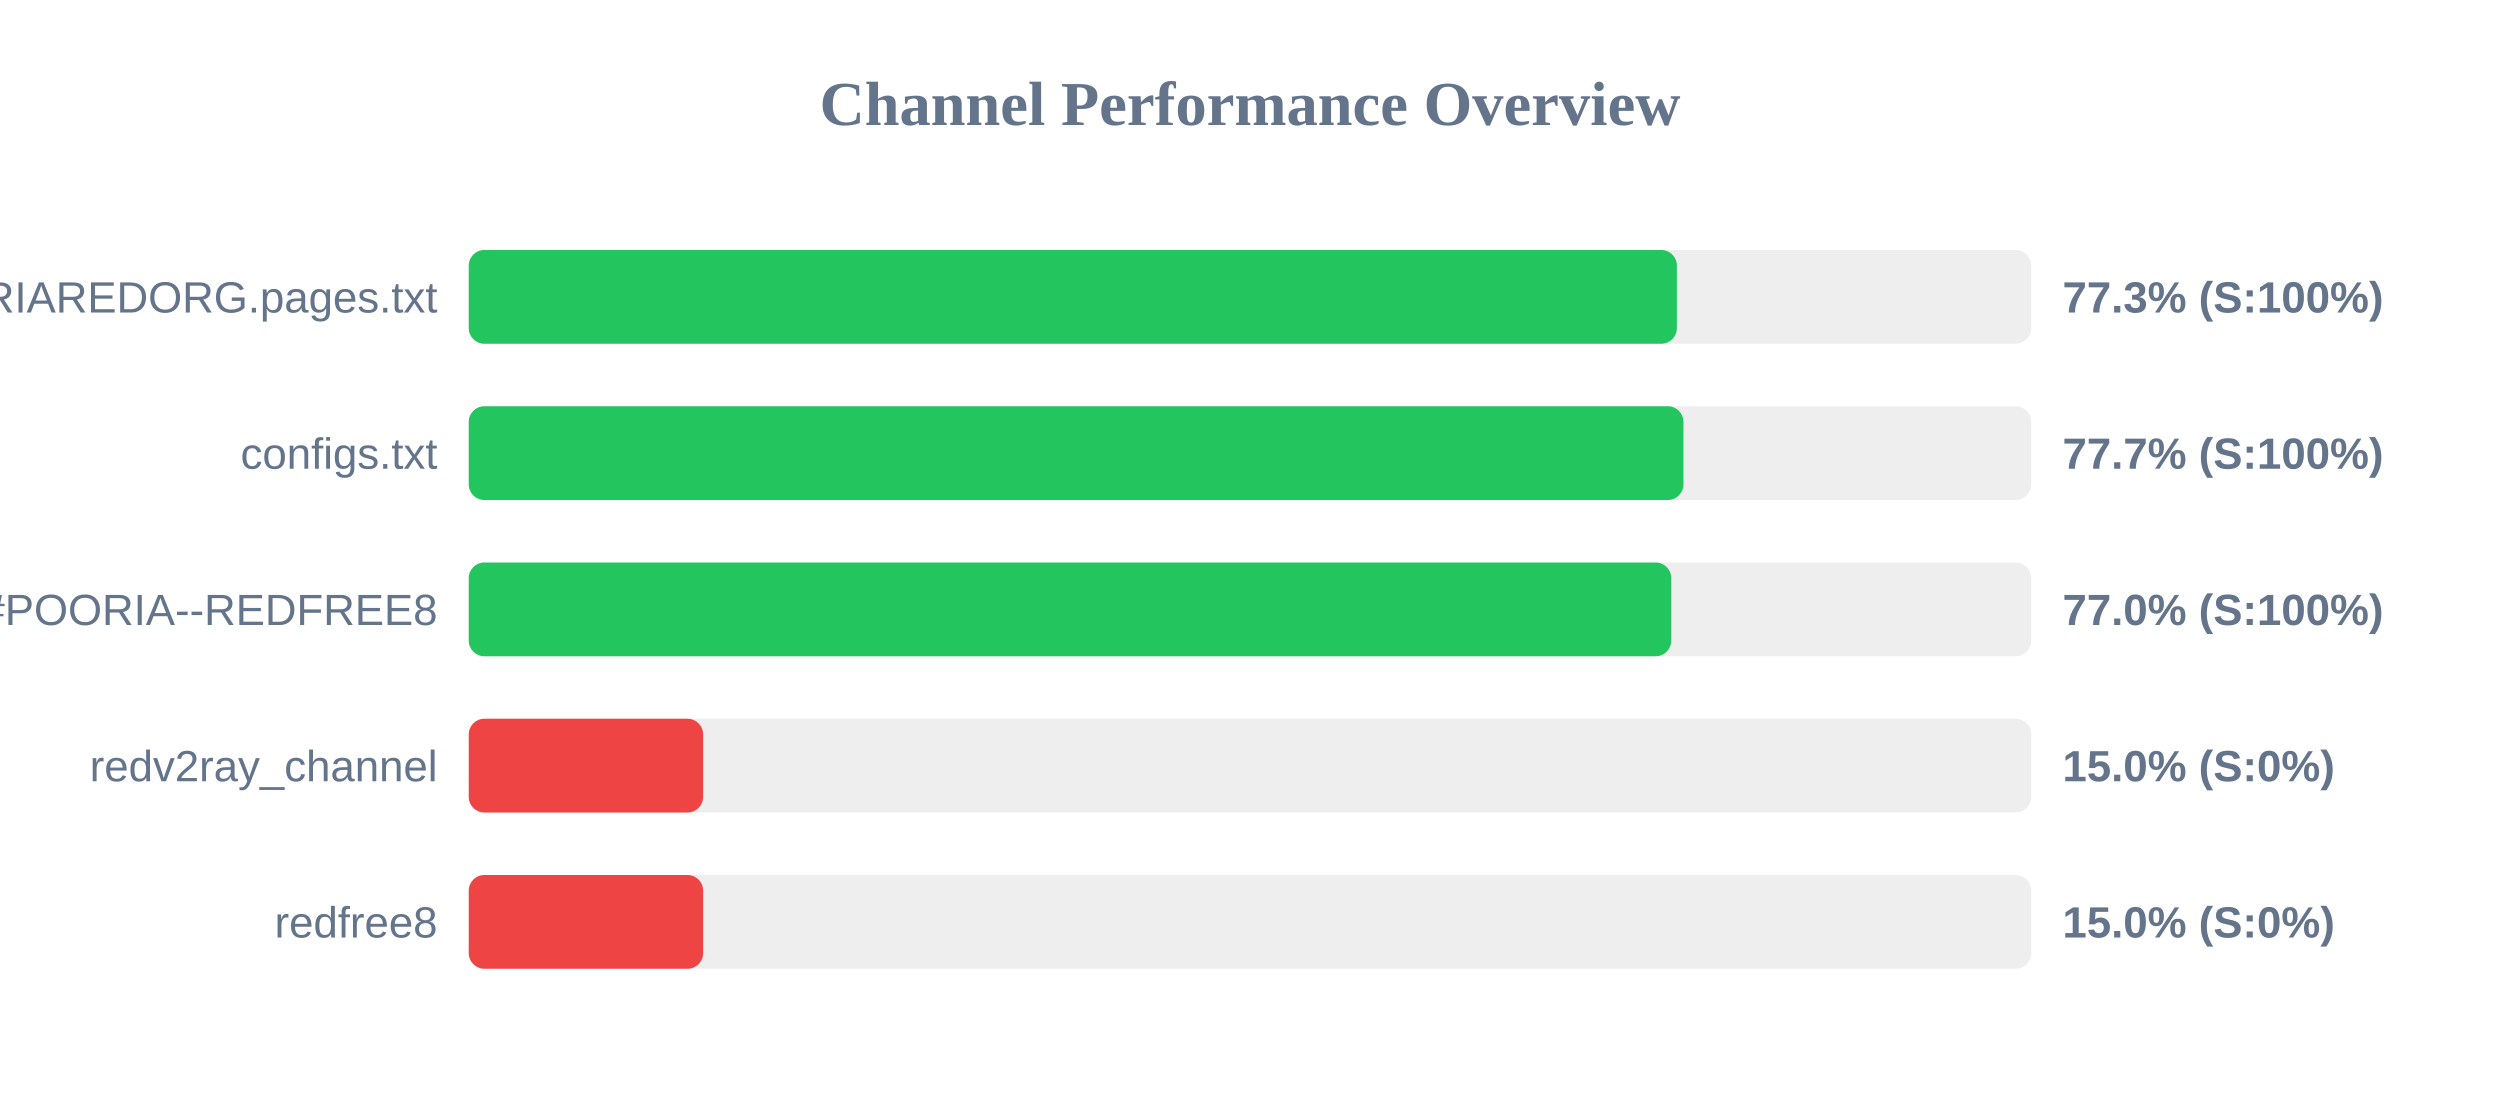
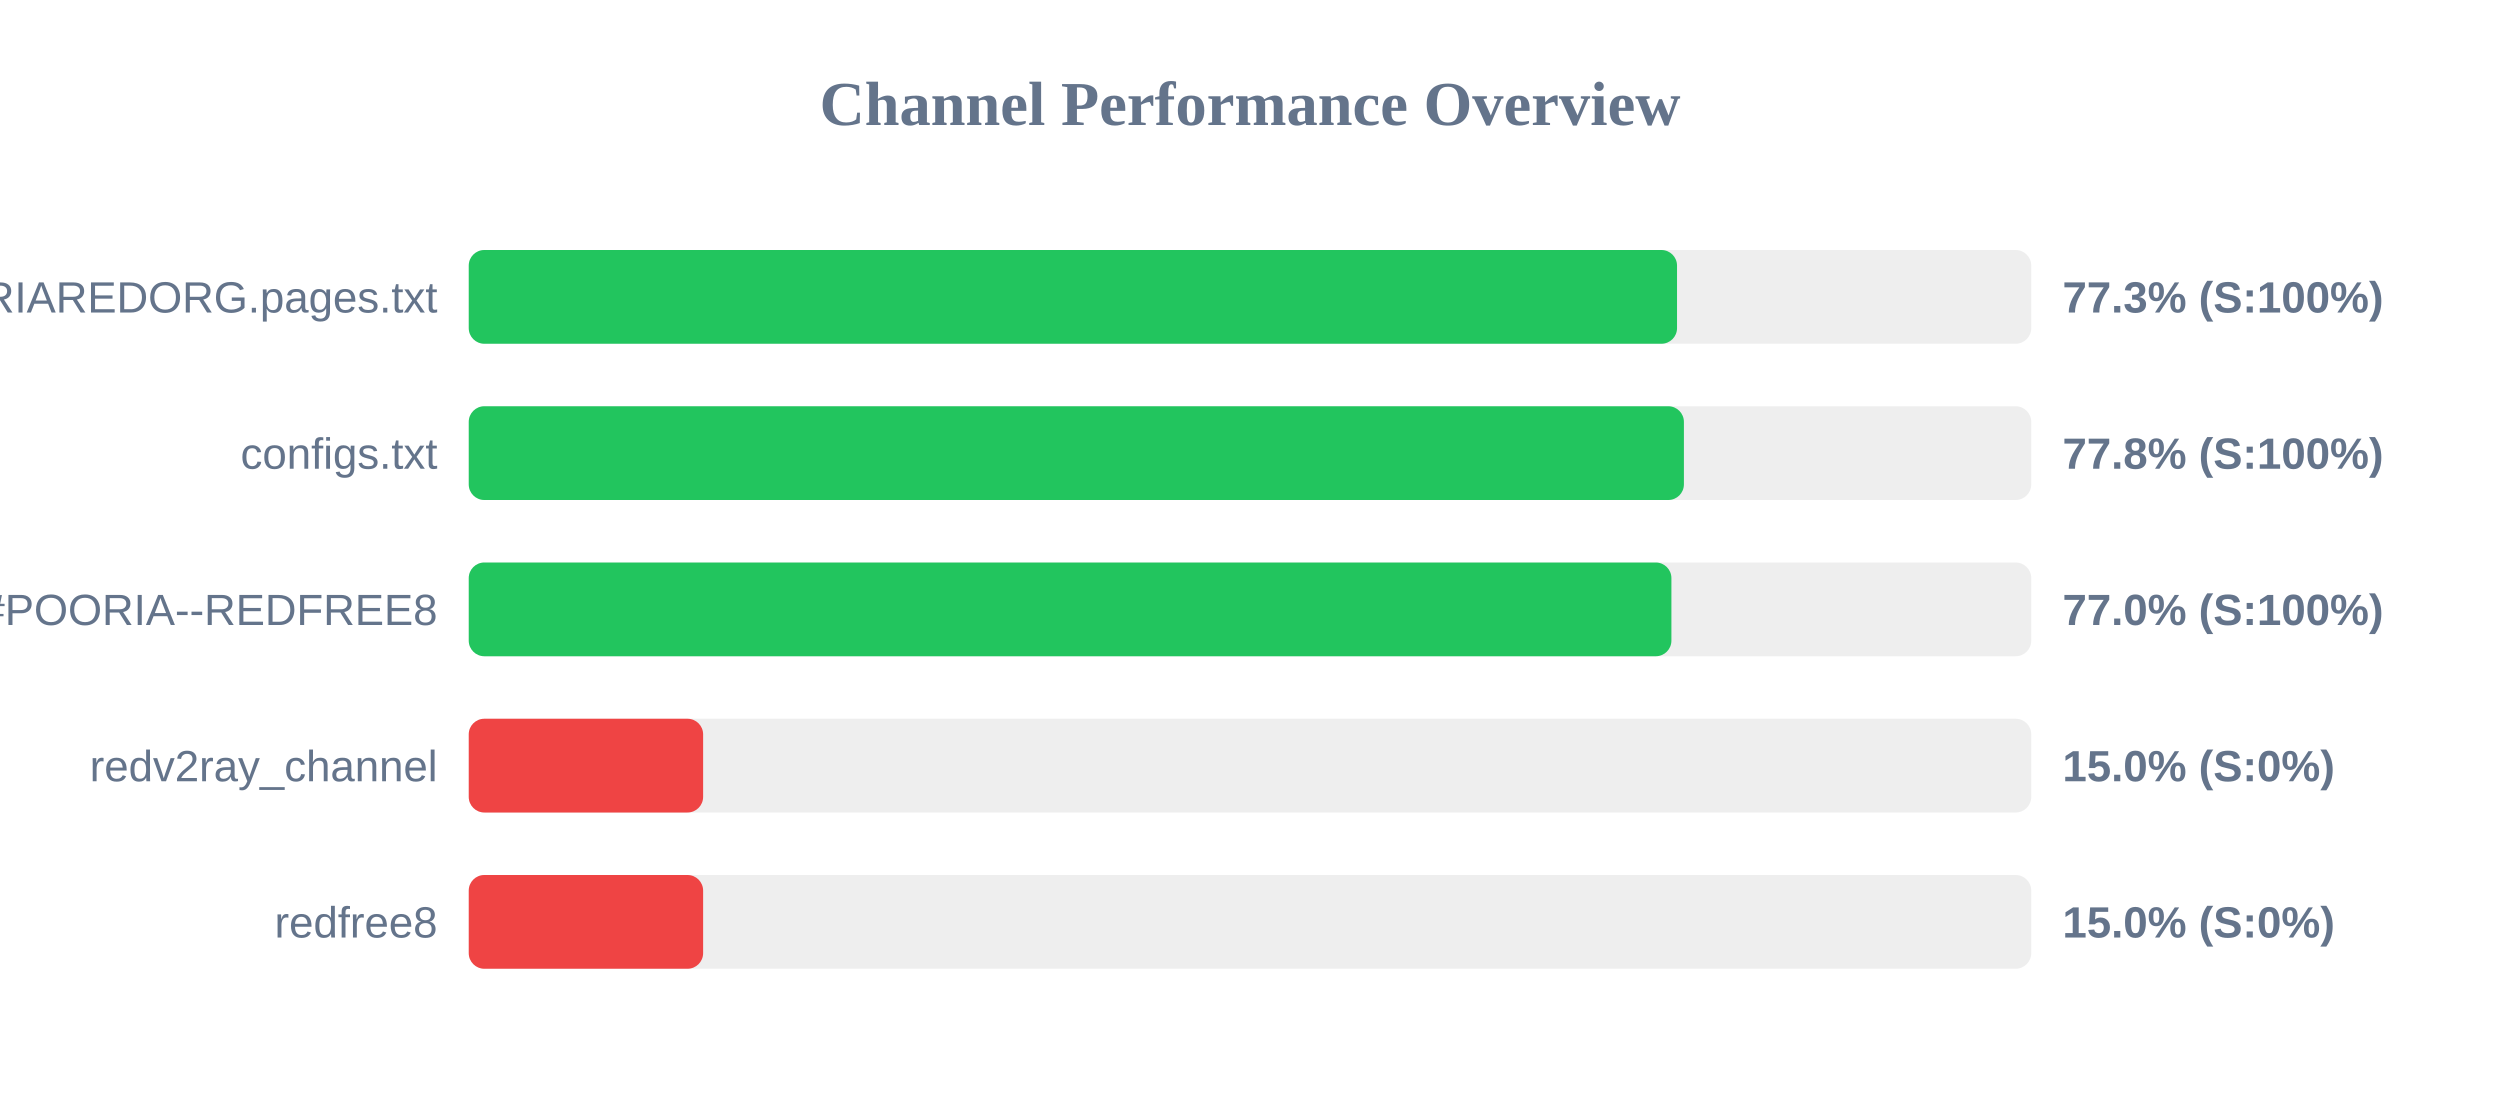
<svg xmlns="http://www.w3.org/2000/svg" width="800" height="350" version="1.1">
  <style>
        .row { font: 14px Arial; fill: #64748b; }
        .score { font: bold 14px Arial; fill: #64748b; }
    </style>
  <text x="400" y="40" text-anchor="middle" font-size="20px" font-weight="bold" fill="#64748b">Channel Performance Overview</text>
  <rect x="150" y="80" width="500" height="30" fill="#eee" rx="5" />
-   <rect x="150" y="80" width="386.6" height="30" fill="#22c55e" rx="5" />
+   <rect x="150" y="80" width="386.65" height="30" fill="#22c55e" rx="5" />
  <text x="140" y="100" text-anchor="end" class="row">POORIAREDORG.pages.txt</text>
  <text x="660" y="100" text-anchor="start" class="score">77.3% (S:100%)</text>
  <rect x="150" y="130" width="500" height="30" fill="#eee" rx="5" />
-   <rect x="150" y="130" width="388.7" height="30" fill="#22c55e" rx="5" />
+   <rect x="150" y="130" width="388.85" height="30" fill="#22c55e" rx="5" />
  <text x="140" y="150" text-anchor="end" class="row">configs.txt</text>
-   <text x="660" y="150" text-anchor="start" class="score">77.7% (S:100%)</text>
+   <text x="660" y="150" text-anchor="start" class="score">77.8% (S:100%)</text>
  <rect x="150" y="180" width="500" height="30" fill="#eee" rx="5" />
-   <rect x="150" y="180" width="384.8" height="30" fill="#22c55e" rx="5" />
+   <rect x="150" y="180" width="384.85" height="30" fill="#22c55e" rx="5" />
  <text x="140" y="200" text-anchor="end" class="row">POORIA--REDFREE8.txt#POORIA--REDFREE8</text>
  <text x="660" y="200" text-anchor="start" class="score">77.0% (S:100%)</text>
  <rect x="150" y="230" width="500" height="30" fill="#eee" rx="5" />
  <rect x="150" y="230" width="75.0" height="30" fill="#ef4444" rx="5" />
  <text x="140" y="250" text-anchor="end" class="row">redv2ray_channel</text>
  <text x="660" y="250" text-anchor="start" class="score">15.0% (S:0%)</text>
  <rect x="150" y="280" width="500" height="30" fill="#eee" rx="5" />
  <rect x="150" y="280" width="75.0" height="30" fill="#ef4444" rx="5" />
  <text x="140" y="300" text-anchor="end" class="row">redfree8</text>
  <text x="660" y="300" text-anchor="start" class="score">15.0% (S:0%)</text>
</svg>
